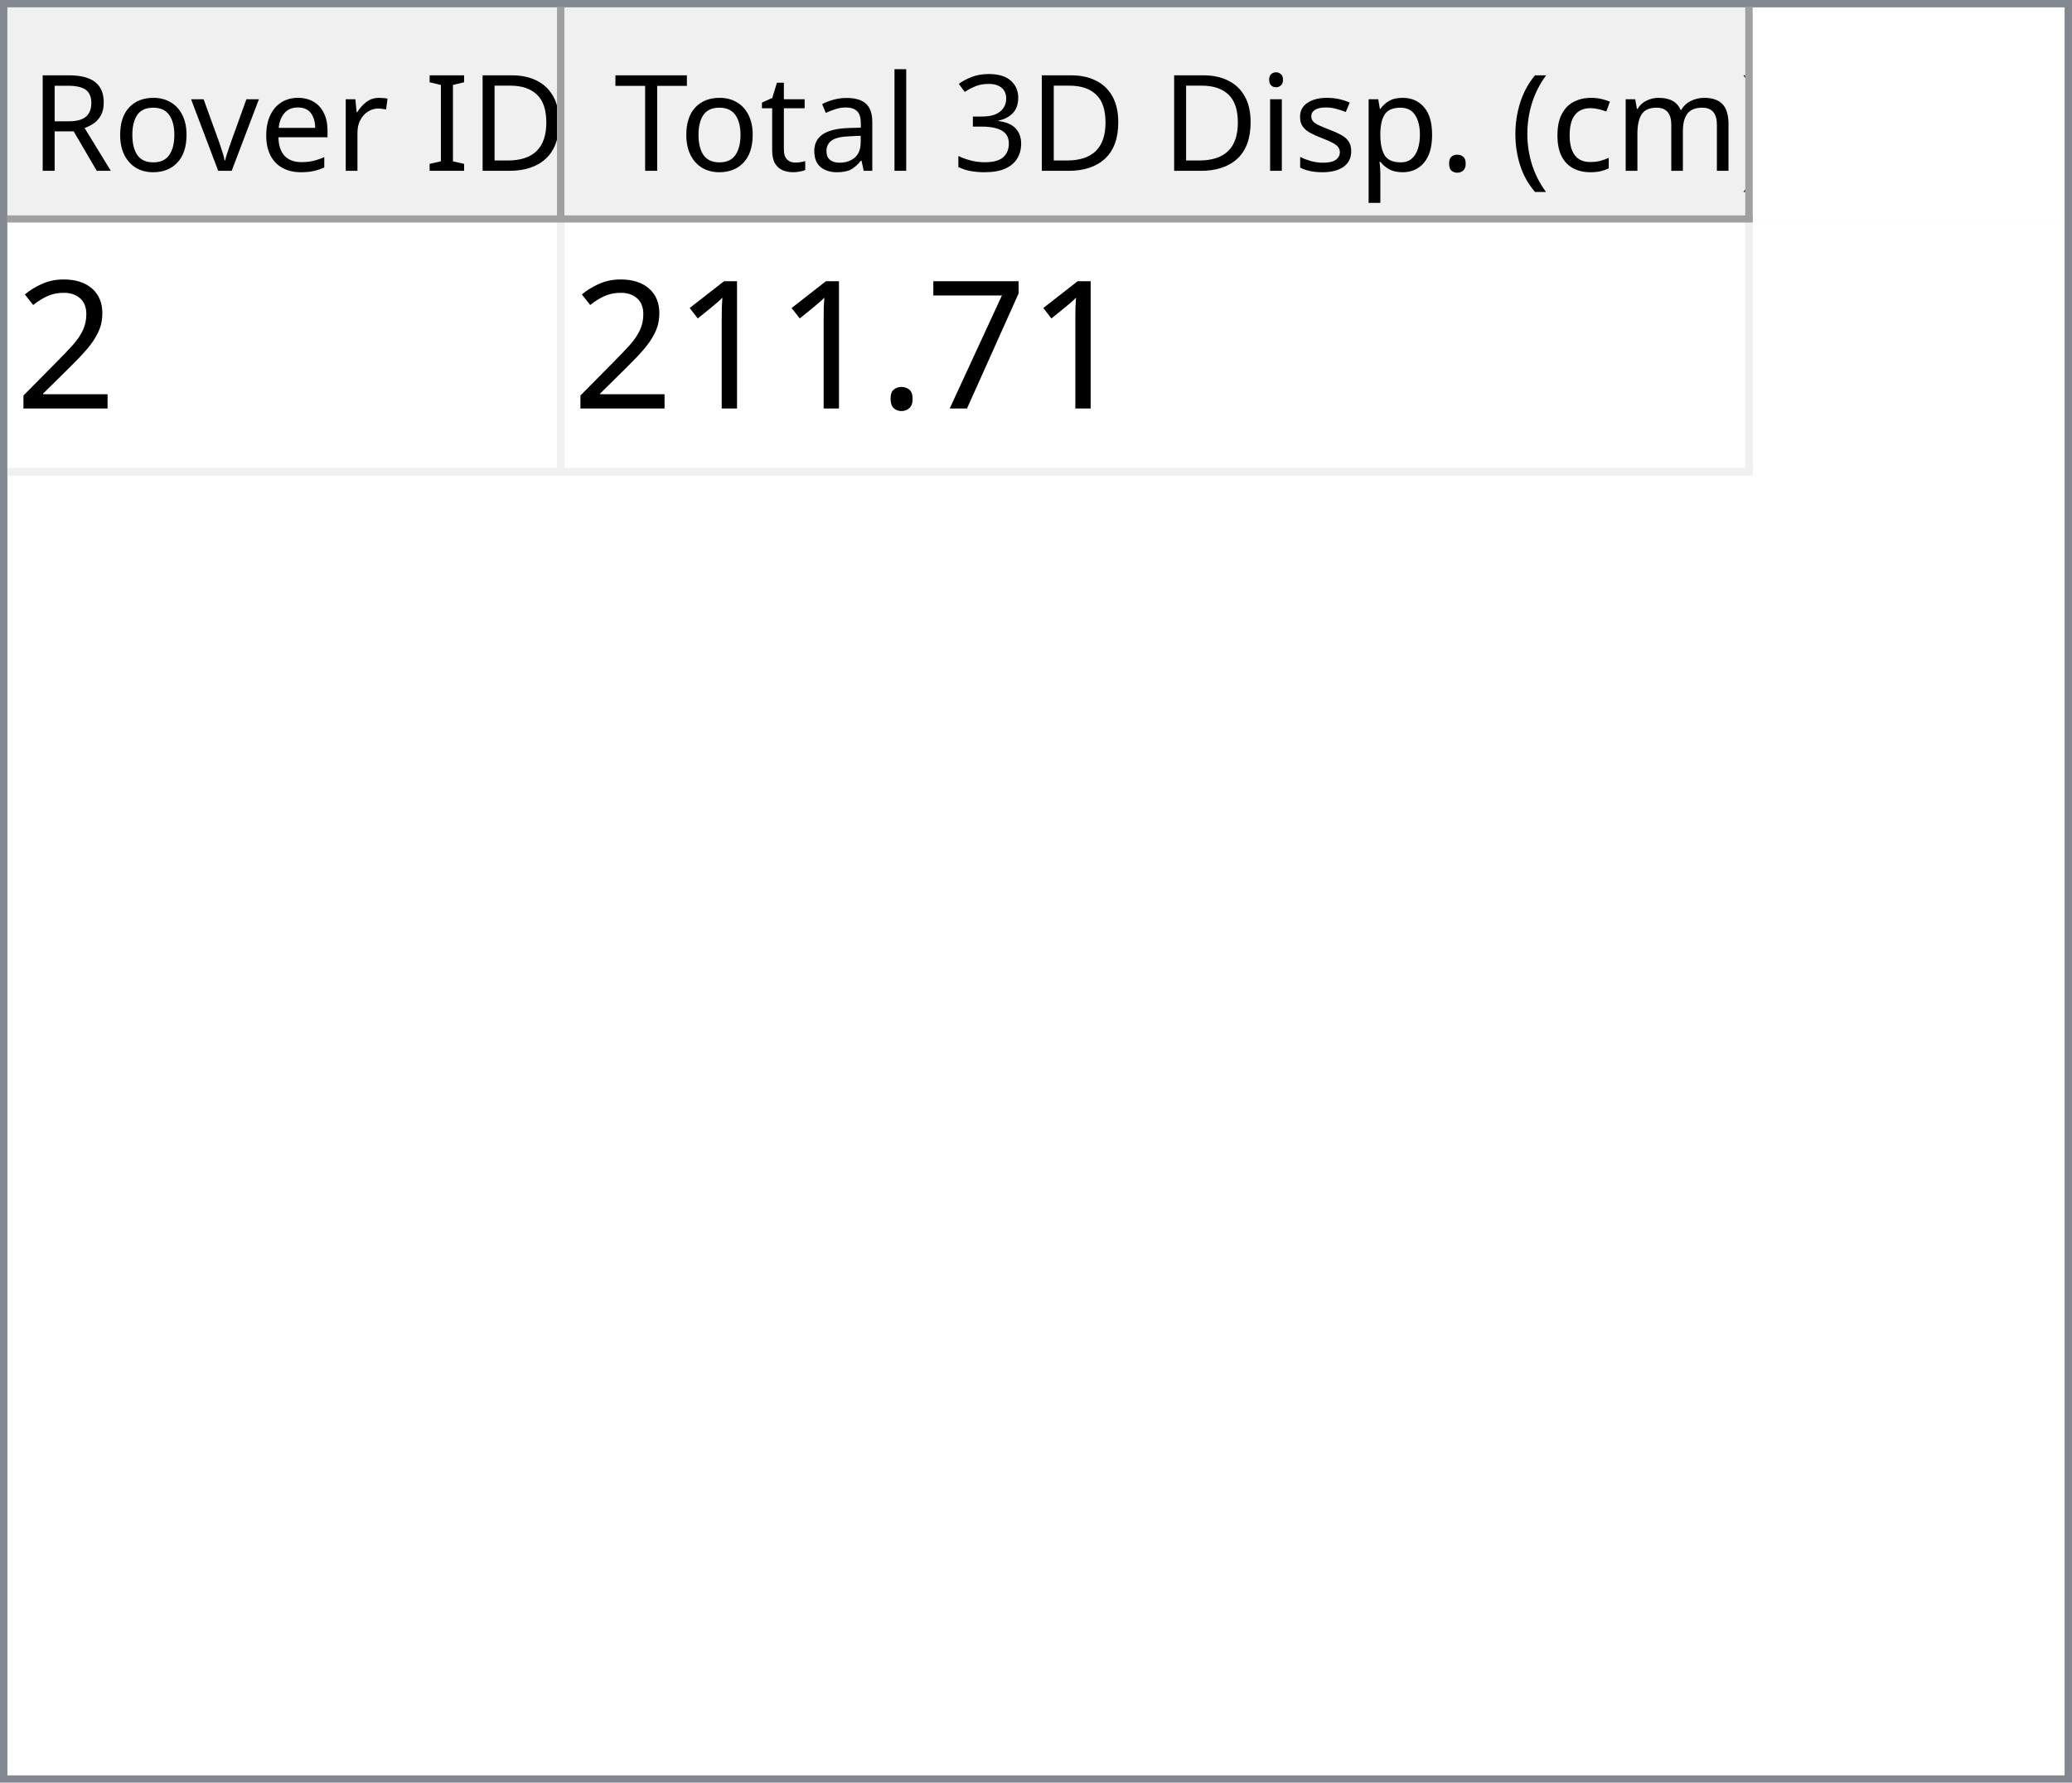
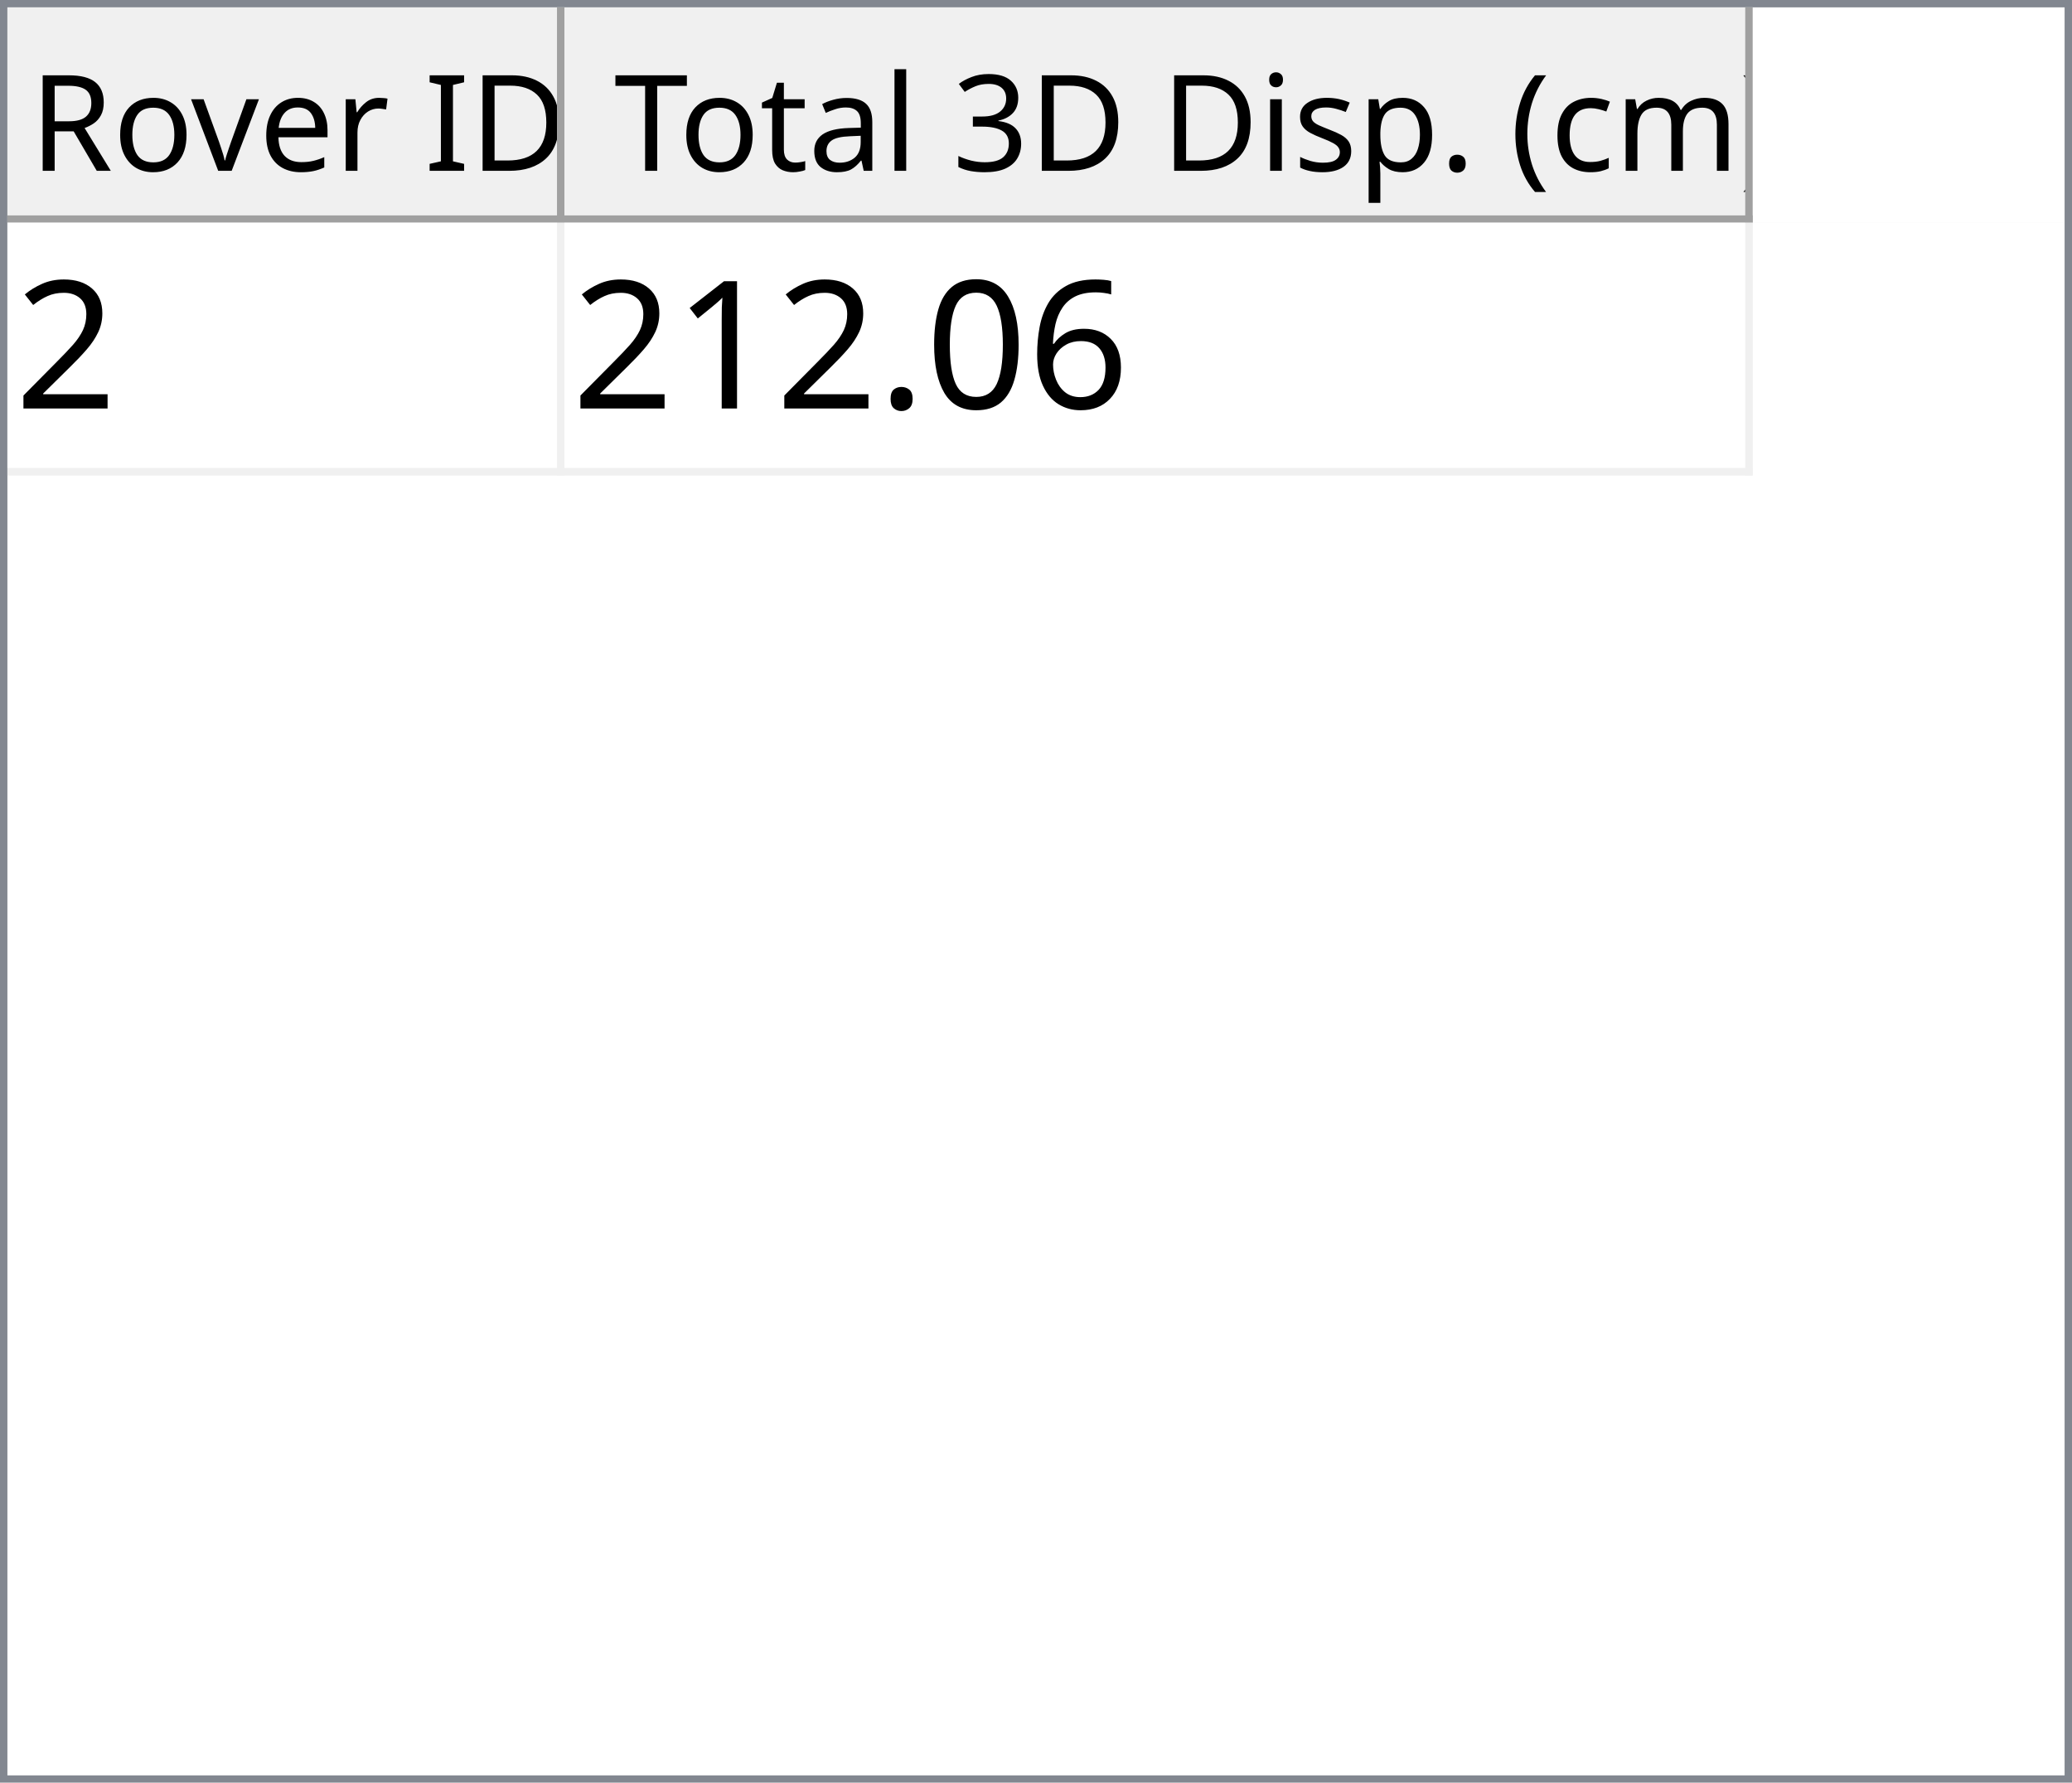
<svg xmlns="http://www.w3.org/2000/svg" style="fill-opacity:1; color-rendering:auto; color-interpolation:auto; text-rendering:auto; stroke:black; stroke-linecap:square; stroke-miterlimit:10; shape-rendering:auto; stroke-opacity:1; fill:black; stroke-dasharray:none; font-weight:normal; stroke-width:1; font-family:'Dialog'; font-style:normal; stroke-linejoin:miter; font-size:12px; stroke-dashoffset:0; image-rendering:auto;" width="279" height="240">
  <defs id="genericDefs" />
  <g>
    <defs id="defs1">
      <clipPath clipPathUnits="userSpaceOnUse" id="clipPath1">
        <path d="M0 0 L279 0 L279 240 L0 240 L0 0 Z" />
      </clipPath>
      <clipPath clipPathUnits="userSpaceOnUse" id="clipPath2">
        <path d="M0 0 L0 240 L279 240 L279 0 Z" />
      </clipPath>
      <clipPath clipPathUnits="userSpaceOnUse" id="clipPath3">
        <path d="M0 0 L0 29 L277 29 L277 0 Z" />
      </clipPath>
      <clipPath clipPathUnits="userSpaceOnUse" id="clipPath4">
        <path d="M0 0 L0 29 L75 29 L75 0 Z" />
      </clipPath>
      <clipPath clipPathUnits="userSpaceOnUse" id="clipPath5">
        <path d="M1 1 L1 28 L74 28 L74 1 Z" />
      </clipPath>
      <clipPath clipPathUnits="userSpaceOnUse" id="clipPath6">
        <path d="M0 0 L0 27 L73 27 L73 0 Z" />
      </clipPath>
      <clipPath clipPathUnits="userSpaceOnUse" id="clipPath7">
        <path d="M-0.5 -0.5 L-0.5 28.5 L74.5 28.5 L74.5 -0.5 Z" />
      </clipPath>
      <clipPath clipPathUnits="userSpaceOnUse" id="clipPath8">
        <path d="M0 0 L0 29 L160 29 L160 0 Z" />
      </clipPath>
      <clipPath clipPathUnits="userSpaceOnUse" id="clipPath9">
        <path d="M1 1 L1 28 L159 28 L159 1 Z" />
      </clipPath>
      <clipPath clipPathUnits="userSpaceOnUse" id="clipPath10">
        <path d="M0 0 L0 27 L158 27 L158 0 Z" />
      </clipPath>
      <clipPath clipPathUnits="userSpaceOnUse" id="clipPath11">
        <path d="M-0.5 -0.5 L-0.5 28.5 L159.5 28.5 L159.5 -0.5 Z" />
      </clipPath>
      <clipPath clipPathUnits="userSpaceOnUse" id="clipPath12">
        <path d="M0 0 L0 209 L277 209 L277 0 Z" />
      </clipPath>
      <clipPath clipPathUnits="userSpaceOnUse" id="clipPath13">
        <path d="M0 0 L0 34 L235 34 L235 0 Z" />
      </clipPath>
      <clipPath clipPathUnits="userSpaceOnUse" id="clipPath14">
        <path d="M-0.5 -0.5 L-0.5 33.5 L234.5 33.5 L234.5 -0.5 Z" />
      </clipPath>
      <clipPath clipPathUnits="userSpaceOnUse" id="clipPath15">
        <path d="M0 0 L0 33 L74 33 L74 0 Z" />
      </clipPath>
      <clipPath clipPathUnits="userSpaceOnUse" id="clipPath16">
        <path d="M0 0 L0 33 L159 33 L159 0 Z" />
      </clipPath>
      <font horiz-adv-x="64.551" id="font1">
        <font-face ascent="107.91" descent="25.098" units-per-em="100" style="font-style:normal; font-family:Segoe UI; font-weight:normal;" />
        <missing-glyph horiz-adv-x="64.551" d="M8.109 0 L8.109 68.266 L56.453 68.266 L56.453 0 L8.109 0 ZM15.328 7.234 L49.219 7.234 L49.219 61.031 L15.328 61.031 L15.328 7.234 Z" />
        <glyph unicode="D" horiz-adv-x="70.117" d="M9.188 0 L9.188 70.016 L28.516 70.016 Q65.531 70.016 65.531 35.891 Q65.531 19.672 55.25 9.836 Q44.969 0 27.734 0 L9.188 0 ZM17.391 62.594 L17.391 7.422 L27.828 7.422 Q41.609 7.422 49.273 14.797 Q56.938 22.172 56.938 35.688 Q56.938 62.594 28.328 62.594 L17.391 62.594 Z" />
        <glyph unicode="I" horiz-adv-x="26.611" d="M17.391 0 L9.188 0 L9.188 70.016 L17.391 70.016 L17.391 0 Z" />
        <glyph unicode=" " horiz-adv-x="27.393" d="" />
        <glyph unicode="r" horiz-adv-x="34.766" d="M34.188 41.891 Q32.078 43.5 28.125 43.5 Q23 43.5 19.555 38.672 Q16.109 33.844 16.109 25.484 L16.109 0 L8.109 0 L8.109 50 L16.109 50 L16.109 39.703 L16.312 39.703 Q18.016 44.969 21.531 47.922 Q25.047 50.875 29.391 50.875 Q32.516 50.875 34.188 50.203 L34.188 41.891 Z" />
        <glyph unicode="e" horiz-adv-x="52.295" d="M48.297 23 L12.984 23 Q13.188 14.656 17.484 10.109 Q21.781 5.562 29.297 5.562 Q37.75 5.562 44.828 11.141 L44.828 3.609 Q38.234 -1.172 27.391 -1.172 Q16.797 -1.172 10.742 5.641 Q4.688 12.453 4.688 24.812 Q4.688 36.469 11.305 43.82 Q17.922 51.172 27.734 51.172 Q37.547 51.172 42.922 44.828 Q48.297 38.484 48.297 27.203 L48.297 23 ZM40.094 29.781 Q40.047 36.719 36.75 40.578 Q33.453 44.438 27.594 44.438 Q21.922 44.438 17.969 40.383 Q14.016 36.328 13.094 29.781 L40.094 29.781 Z" />
        <glyph unicode="v" horiz-adv-x="47.9" d="M47.406 50 L27.484 0 L19.625 0 L0.688 50 L9.469 50 L22.172 13.672 Q23.578 9.672 23.922 6.688 L24.125 6.688 Q24.609 10.453 25.688 13.484 L38.969 50 L47.406 50 Z" />
        <glyph unicode="o" horiz-adv-x="58.594" d="M29 -1.172 Q17.922 -1.172 11.305 5.836 Q4.688 12.844 4.688 24.422 Q4.688 37.016 11.57 44.094 Q18.453 51.172 30.172 51.172 Q41.359 51.172 47.633 44.289 Q53.906 37.406 53.906 25.203 Q53.906 13.234 47.141 6.031 Q40.375 -1.172 29 -1.172 ZM29.594 44.438 Q21.875 44.438 17.383 39.188 Q12.891 33.938 12.891 24.703 Q12.891 15.828 17.43 10.695 Q21.969 5.562 29.594 5.562 Q37.359 5.562 41.531 10.594 Q45.703 15.625 45.703 24.906 Q45.703 34.281 41.531 39.359 Q37.359 44.438 29.594 44.438 Z" />
        <glyph unicode="R" horiz-adv-x="59.814" d="M59.375 0 L49.609 0 L37.891 19.625 Q36.281 22.359 34.766 24.289 Q33.25 26.219 31.664 27.438 Q30.078 28.656 28.25 29.219 Q26.422 29.781 24.125 29.781 L17.391 29.781 L17.391 0 L9.188 0 L9.188 70.016 L30.078 70.016 Q34.672 70.016 38.555 68.867 Q42.438 67.719 45.289 65.375 Q48.141 63.031 49.758 59.547 Q51.375 56.062 51.375 51.375 Q51.375 47.703 50.273 44.656 Q49.172 41.609 47.148 39.211 Q45.125 36.812 42.266 35.133 Q39.406 33.453 35.844 32.516 L35.844 32.328 Q37.594 31.547 38.891 30.547 Q40.188 29.547 41.359 28.18 Q42.531 26.812 43.68 25.078 Q44.828 23.344 46.234 21.047 L59.375 0 ZM17.391 62.594 L17.391 37.203 L28.516 37.203 Q31.594 37.203 34.203 38.133 Q36.812 39.062 38.719 40.797 Q40.625 42.531 41.703 45.047 Q42.781 47.562 42.781 50.688 Q42.781 56.297 39.141 59.445 Q35.5 62.594 28.609 62.594 L17.391 62.594 Z" />
        <glyph unicode=")" horiz-adv-x="30.176" d="M8.297 -15.922 L1.172 -15.922 Q16.406 2.344 16.406 26.812 Q16.406 51.469 1.078 70.016 L8.297 70.016 Q23.531 52.156 23.531 26.703 Q23.531 1.375 8.297 -15.922 Z" />
        <glyph unicode="m" horiz-adv-x="86.133" d="M79.109 0 L71.094 0 L71.094 28.719 Q71.094 37.016 68.531 40.727 Q65.969 44.438 59.906 44.438 Q54.781 44.438 51.195 39.75 Q47.609 35.062 47.609 28.516 L47.609 0 L39.594 0 L39.594 29.688 Q39.594 44.438 28.219 44.438 Q22.953 44.438 19.531 40.016 Q16.109 35.594 16.109 28.516 L16.109 0 L8.109 0 L8.109 50 L16.109 50 L16.109 42.094 L16.312 42.094 Q21.625 51.172 31.844 51.172 Q36.969 51.172 40.773 48.312 Q44.578 45.453 46 40.828 Q51.562 51.172 62.594 51.172 Q79.109 51.172 79.109 30.812 L79.109 0 Z" />
        <glyph unicode="c" horiz-adv-x="46.191" d="M42.188 2.297 Q36.422 -1.172 28.516 -1.172 Q17.828 -1.172 11.258 5.789 Q4.688 12.75 4.688 23.828 Q4.688 36.188 11.766 43.68 Q18.844 51.172 30.672 51.172 Q37.25 51.172 42.281 48.734 L42.281 40.531 Q36.719 44.438 30.375 44.438 Q22.703 44.438 17.797 38.945 Q12.891 33.453 12.891 24.516 Q12.891 15.719 17.508 10.641 Q22.125 5.562 29.891 5.562 Q36.422 5.562 42.188 9.906 L42.188 2.297 Z" />
        <glyph unicode="(" horiz-adv-x="30.176" d="M29.109 -15.922 L21.969 -15.922 Q6.844 1.375 6.844 26.703 Q6.844 52.156 21.969 70.016 L29.203 70.016 Q13.875 51.469 13.875 26.812 Q13.875 2.344 29.109 -15.922 Z" />
        <glyph unicode="." horiz-adv-x="21.68" d="M10.891 -1.078 Q8.641 -1.078 7.055 0.539 Q5.469 2.156 5.469 4.391 Q5.469 6.641 7.055 8.273 Q8.641 9.906 10.891 9.906 Q13.188 9.906 14.797 8.273 Q16.406 6.641 16.406 4.391 Q16.406 2.156 14.797 0.539 Q13.188 -1.078 10.891 -1.078 Z" />
        <glyph unicode="p" horiz-adv-x="58.789" d="M16.312 7.234 L16.109 7.234 L16.109 -23 L8.109 -23 L8.109 50 L16.109 50 L16.109 41.219 L16.312 41.219 Q22.219 51.172 33.594 51.172 Q43.266 51.172 48.688 44.461 Q54.109 37.75 54.109 26.469 Q54.109 13.922 48 6.375 Q41.891 -1.172 31.297 -1.172 Q21.578 -1.172 16.312 7.234 ZM16.109 27.391 L16.109 20.406 Q16.109 14.203 20.141 9.883 Q24.172 5.562 30.375 5.562 Q37.641 5.562 41.773 11.133 Q45.906 16.703 45.906 26.609 Q45.906 34.969 42.047 39.703 Q38.188 44.438 31.594 44.438 Q24.609 44.438 20.359 39.578 Q16.109 34.719 16.109 27.391 Z" />
        <glyph unicode="s" horiz-adv-x="42.432" d="M5.078 1.812 L5.078 10.406 Q11.625 5.562 19.484 5.562 Q30.031 5.562 30.031 12.594 Q30.031 14.594 29.125 15.992 Q28.219 17.391 26.68 18.461 Q25.141 19.531 23.07 20.383 Q21 21.234 18.609 22.172 Q15.281 23.484 12.766 24.828 Q10.25 26.172 8.57 27.859 Q6.891 29.547 6.031 31.695 Q5.172 33.844 5.172 36.719 Q5.172 40.234 6.789 42.945 Q8.406 45.656 11.086 47.484 Q13.766 49.312 17.211 50.242 Q20.656 51.172 24.312 51.172 Q30.812 51.172 35.938 48.922 L35.938 40.828 Q30.422 44.438 23.25 44.438 Q21 44.438 19.195 43.922 Q17.391 43.406 16.094 42.477 Q14.797 41.547 14.086 40.258 Q13.375 38.969 13.375 37.406 Q13.375 35.453 14.086 34.133 Q14.797 32.812 16.164 31.789 Q17.531 30.766 19.484 29.938 Q21.438 29.109 23.922 28.125 Q27.25 26.859 29.883 25.516 Q32.516 24.172 34.375 22.484 Q36.234 20.797 37.234 18.602 Q38.234 16.406 38.234 13.375 Q38.234 9.672 36.602 6.938 Q34.969 4.203 32.234 2.398 Q29.5 0.594 25.93 -0.289 Q22.359 -1.172 18.453 -1.172 Q10.75 -1.172 5.078 1.812 Z" />
        <glyph unicode="i" horiz-adv-x="24.219" d="M12.203 62.703 Q10.062 62.703 8.547 64.164 Q7.031 65.625 7.031 67.875 Q7.031 70.125 8.547 71.609 Q10.062 73.094 12.203 73.094 Q14.406 73.094 15.945 71.609 Q17.484 70.125 17.484 67.875 Q17.484 65.719 15.945 64.211 Q14.406 62.703 12.203 62.703 ZM16.109 0 L8.109 0 L8.109 50 L16.109 50 L16.109 0 Z" />
        <glyph unicode="3" horiz-adv-x="53.906" d="M46.531 19.828 Q46.531 15.094 44.75 11.211 Q42.969 7.328 39.719 4.57 Q36.469 1.812 31.93 0.297 Q27.391 -1.219 21.922 -1.219 Q11.922 -1.219 6 2.594 L6 11.188 Q13.094 5.609 22.219 5.609 Q25.875 5.609 28.828 6.539 Q31.781 7.469 33.906 9.227 Q36.031 10.984 37.18 13.477 Q38.328 15.969 38.328 19.094 Q38.328 32.812 18.797 32.812 L12.984 32.812 L12.984 39.594 L18.5 39.594 Q35.797 39.594 35.797 52.484 Q35.797 64.406 22.609 64.406 Q15.188 64.406 8.688 59.422 L8.688 67.188 Q15.375 71.188 24.609 71.188 Q29 71.188 32.57 69.969 Q36.141 68.75 38.68 66.555 Q41.219 64.359 42.609 61.281 Q44 58.203 44 54.5 Q44 40.672 30.031 36.719 L30.031 36.531 Q33.594 36.141 36.625 34.797 Q39.656 33.453 41.852 31.305 Q44.047 29.156 45.289 26.25 Q46.531 23.344 46.531 19.828 Z" />
        <glyph unicode="l" horiz-adv-x="24.219" d="M16.109 0 L8.109 0 L8.109 74.031 L16.109 74.031 L16.109 0 Z" />
        <glyph unicode="a" horiz-adv-x="50.879" d="M43.891 0 L35.891 0 L35.891 7.812 L35.688 7.812 Q30.469 -1.172 20.312 -1.172 Q12.844 -1.172 8.617 2.781 Q4.391 6.734 4.391 13.281 Q4.391 27.297 20.906 29.594 L35.891 31.688 Q35.891 44.438 25.594 44.438 Q16.547 44.438 9.281 38.281 L9.281 46.484 Q16.656 51.172 26.266 51.172 Q43.891 51.172 43.891 32.516 L43.891 0 ZM35.891 25.297 L23.828 23.641 Q18.266 22.859 15.43 20.875 Q12.594 18.891 12.594 13.875 Q12.594 10.203 15.211 7.883 Q17.828 5.562 22.172 5.562 Q28.125 5.562 32.008 9.742 Q35.891 13.922 35.891 20.312 L35.891 25.297 Z" />
        <glyph unicode="t" horiz-adv-x="33.887" d="M31.297 0.484 Q28.469 -1.078 23.828 -1.078 Q10.688 -1.078 10.688 13.578 L10.688 43.172 L2.094 43.172 L2.094 50 L10.688 50 L10.688 62.203 L18.703 64.797 L18.703 50 L31.297 50 L31.297 43.172 L18.703 43.172 L18.703 14.984 Q18.703 9.969 20.414 7.82 Q22.125 5.672 26.078 5.672 Q29.109 5.672 31.297 7.328 L31.297 0.484 Z" />
        <glyph unicode="T" horiz-adv-x="52.393" d="M50.594 62.594 L30.375 62.594 L30.375 0 L22.172 0 L22.172 62.594 L2 62.594 L2 70.016 L50.594 70.016 L50.594 62.594 Z" />
      </font>
      <font horiz-adv-x="75.0" id="font2">
        <font-face ascent="100.537" descent="21.973" units-per-em="100" style="font-style:normal; font-family:sans-serif; font-weight:normal;" />
        <missing-glyph horiz-adv-x="75.0" d="M12.5 0 L12.5 62.5 L62.5 62.5 L62.5 0 L12.5 0 ZM14.062 1.562 L60.938 1.562 L60.938 60.938 L14.062 60.938 L14.062 1.562 Z" />
        <glyph unicode="2" horiz-adv-x="55.615" d="M50.344 8.453 L50.344 0 L3.031 0 Q2.938 3.172 4.047 6.109 Q5.859 10.938 9.836 15.625 Q13.812 20.312 21.344 26.469 Q33.016 36.031 37.117 41.625 Q41.219 47.219 41.219 52.203 Q41.219 57.422 37.477 61.008 Q33.734 64.594 27.734 64.594 Q21.391 64.594 17.578 60.789 Q13.766 56.984 13.719 50.25 L4.688 51.172 Q5.609 61.281 11.664 66.578 Q17.719 71.875 27.938 71.875 Q38.234 71.875 44.242 66.164 Q50.25 60.453 50.25 52 Q50.25 47.703 48.492 43.555 Q46.734 39.406 42.656 34.812 Q38.578 30.219 29.109 22.219 Q21.188 15.578 18.945 13.211 Q16.703 10.844 15.234 8.453 L50.344 8.453 Z" />
-         <glyph unicode="7" horiz-adv-x="55.615" d="M4.734 62.203 L4.734 70.656 L51.078 70.656 L51.078 63.812 Q44.234 56.547 37.523 44.484 Q30.812 32.422 27.156 19.672 Q24.516 10.688 23.781 0 L14.75 0 Q14.891 8.453 18.062 20.414 Q21.234 32.375 27.172 43.484 Q33.109 54.594 39.797 62.203 L4.734 62.203 Z" />
+         <glyph unicode="6" horiz-adv-x="55.615" d="M49.75 54.047 L41.016 53.375 Q39.844 58.547 37.703 60.891 Q34.125 64.656 28.906 64.656 Q24.703 64.656 21.531 62.312 Q17.391 59.281 14.992 53.469 Q12.594 47.656 12.5 36.922 Q15.672 41.75 20.266 44.094 Q24.859 46.438 29.891 46.438 Q38.672 46.438 44.852 39.969 Q51.031 33.5 51.031 23.25 Q51.031 16.5 48.125 10.719 Q45.219 4.938 40.141 1.859 Q35.062 -1.219 28.609 -1.219 Q17.625 -1.219 10.695 6.859 Q3.766 14.938 3.766 33.5 Q3.766 54.25 11.422 63.672 Q18.109 71.875 29.438 71.875 Q37.891 71.875 43.289 67.141 Q48.688 62.406 49.75 54.047 ZM13.875 23.188 Q13.875 18.656 15.797 14.508 Q17.719 10.359 21.188 8.18 Q24.656 6 28.469 6 Q34.031 6 38.039 10.492 Q42.047 14.984 42.047 22.703 Q42.047 30.125 38.086 34.398 Q34.125 38.672 28.125 38.672 Q22.172 38.672 18.023 34.398 Q13.875 30.125 13.875 23.188 Z" />
+         <glyph unicode="0" horiz-adv-x="55.615" d="M4.156 35.297 Q4.156 48 6.766 55.742 Q9.375 63.484 14.523 67.68 Q19.672 71.875 27.484 71.875 Q33.25 71.875 37.594 69.555 Q41.938 67.234 44.773 62.867 Q47.609 58.5 49.219 52.227 Q50.828 45.953 50.828 35.297 Q50.828 22.703 48.242 14.969 Q45.656 7.234 40.508 3.008 Q35.359 -1.219 27.484 -1.219 Q17.141 -1.219 11.234 6.203 Q4.156 15.141 4.156 35.297 ZM13.188 35.297 Q13.188 17.672 17.312 11.836 Q21.438 6 27.484 6 Q33.547 6 37.672 11.859 Q41.797 17.719 41.797 35.297 Q41.797 52.984 37.672 58.789 Q33.547 64.594 27.391 64.594 Q21.344 64.594 17.719 59.469 Q13.188 52.938 13.188 35.297 Z" />
        <glyph unicode="." horiz-adv-x="27.783" d="M9.078 0 L9.078 10.016 L19.094 10.016 L19.094 0 L9.078 0 Z" />
        <glyph unicode="1" horiz-adv-x="55.615" d="M37.25 0 L28.469 0 L28.469 56 Q25.297 52.984 20.141 49.953 Q14.984 46.922 10.891 45.406 L10.891 53.906 Q18.266 57.375 23.781 62.305 Q29.297 67.234 31.594 71.875 L37.25 71.875 L37.25 0 Z" />
      </font>
    </defs>
    <g style="fill:white; stroke:white;">
      <rect x="0" y="0" width="279" style="clip-path:url(#clipPath1); stroke:none;" height="240" />
    </g>
    <g style="fill:white; text-rendering:optimizeSpeed; color-rendering:optimizeSpeed; image-rendering:optimizeSpeed; shape-rendering:crispEdges; stroke:white; color-interpolation:sRGB;">
      <rect x="0" width="279" height="240" y="0" style="stroke:none;" />
      <path style="stroke:none;" d="M0 240 L279 240 L279 0 L0 0 Z" />
    </g>
    <g style="fill:rgb(240,240,240); font-size:18px; font-family:'Segoe UI'; stroke:rgb(240,240,240);">
      <rect x="0" y="0" width="279" style="clip-path:url(#clipPath2); stroke:none;" height="240" />
    </g>
    <g style="fill:rgb(130,135,144); font-size:18px; font-family:'Segoe UI'; stroke:rgb(130,135,144);">
      <path d="M0 0 L279 0 L279 240 L0 240 L0 0 ZM1 1 L278 1 L278 239 L1 239 L1 1 Z" style="fill-rule:evenodd; clip-path:url(#clipPath2); stroke:none;" />
    </g>
    <g style="fill:white; font-size:18px; font-family:'Segoe UI'; stroke:white;" transform="translate(1,1)">
      <rect x="0" y="0" width="277" style="clip-path:url(#clipPath3); stroke:none;" height="29" />
    </g>
    <g style="fill:rgb(240,240,240); font-size:18px; font-family:'Segoe UI'; stroke:rgb(240,240,240);" transform="translate(1,1)">
      <rect x="0" y="0" width="75" style="clip-path:url(#clipPath4); stroke:none;" height="29" />
    </g>
    <g style="font-family:'Segoe UI'; font-size:18px;" transform="translate(2,2)">
      <text x="2" xml:space="preserve" y="21" style="clip-path:url(#clipPath6); stroke:none;">Rover ID</text>
    </g>
    <g transform="translate(1.5,1.5)" style="fill:rgb(160,160,160); font-size:18px; font-family:'Segoe UI'; stroke:rgb(160,160,160); stroke-linejoin:bevel;">
      <line x1="74" x2="74" y1="0" style="fill:none; clip-path:url(#clipPath7);" y2="28" />
    </g>
    <g transform="matrix(1,0,0,1,1,1) translate(0.5,0.5)" style="fill:rgb(160,160,160); font-size:18px; font-family:'Segoe UI'; stroke:rgb(160,160,160); stroke-linejoin:bevel;">
      <line x1="0" x2="74" y1="28" style="fill:none; clip-path:url(#clipPath7);" y2="28" />
    </g>
    <g style="fill:rgb(240,240,240); font-size:18px; font-family:'Segoe UI'; stroke:rgb(240,240,240);" transform="translate(76,1)">
      <rect x="0" y="0" width="160" style="clip-path:url(#clipPath8); stroke:none;" height="29" />
    </g>
    <g style="font-family:'Segoe UI'; font-size:18px;" transform="translate(77,2)">
      <text x="1" xml:space="preserve" y="21" style="clip-path:url(#clipPath10); stroke:none;"> Total 3D Disp. (cm)</text>
    </g>
    <g transform="translate(76.5,1.5)" style="fill:rgb(160,160,160); font-size:18px; font-family:'Segoe UI'; stroke:rgb(160,160,160); stroke-linejoin:bevel;">
      <line x1="159" x2="159" y1="0" style="fill:none; clip-path:url(#clipPath11);" y2="28" />
    </g>
    <g transform="matrix(1,0,0,1,76,1) translate(0.5,0.5)" style="fill:rgb(160,160,160); font-size:18px; font-family:'Segoe UI'; stroke:rgb(160,160,160); stroke-linejoin:bevel;">
      <line x1="0" x2="159" y1="28" style="fill:none; clip-path:url(#clipPath11);" y2="28" />
    </g>
    <g style="fill:white; font-size:18px; font-family:'Segoe UI'; stroke:white;" transform="translate(1,30)">
      <rect x="0" y="0" width="277" style="clip-path:url(#clipPath12); stroke:none;" height="209" />
    </g>
    <g style="fill:rgb(240,240,240); font-size:24px; font-family:sans-serif; stroke:rgb(240,240,240);" transform="translate(1,30)">
      <rect x="0" y="0" width="235" style="clip-path:url(#clipPath13); stroke:none;" height="34" />
      <line transform="translate(0.5,0.5)" x1="0" x2="234" y1="33" style="clip-path:url(#clipPath14); fill:none; stroke-linejoin:bevel;" y2="33" />
    </g>
    <g transform="matrix(1,0,0,1,1,30) translate(0.5,0.5)" style="fill:rgb(240,240,240); font-size:24px; font-family:sans-serif; stroke:rgb(240,240,240); stroke-linejoin:bevel;">
      <line x1="74" x2="74" y1="0" style="fill:none; clip-path:url(#clipPath14);" y2="33" />
    </g>
    <g transform="matrix(1,0,0,1,1,30) translate(0.5,0.5)" style="fill:rgb(240,240,240); font-size:24px; font-family:sans-serif; stroke:rgb(240,240,240); stroke-linejoin:bevel;">
      <line x1="234" x2="234" y1="0" style="fill:none; clip-path:url(#clipPath14);" y2="33" />
    </g>
    <g style="fill:white; font-size:24px; font-family:sans-serif; stroke:white;" transform="matrix(1,0,0,1,1,30)">
      <rect x="0" y="0" width="74" style="clip-path:url(#clipPath15); stroke:none;" height="33" />
      <text x="1" y="25" style="fill:black; clip-path:url(#clipPath15); stroke:none;" xml:space="preserve">2</text>
    </g>
    <g style="fill:white; font-size:24px; font-family:sans-serif; stroke:white;" transform="matrix(1,0,0,1,1,30) translate(75,0)">
      <rect x="0" y="0" width="159" style="clip-path:url(#clipPath16); stroke:none;" height="33" />
-       <text x="1" y="25" style="fill:black; clip-path:url(#clipPath16); stroke:none;" xml:space="preserve">211.71</text>
+       <text x="1" y="25" style="fill:black; clip-path:url(#clipPath16); stroke:none;" xml:space="preserve">212.06</text>
    </g>
  </g>
</svg>
